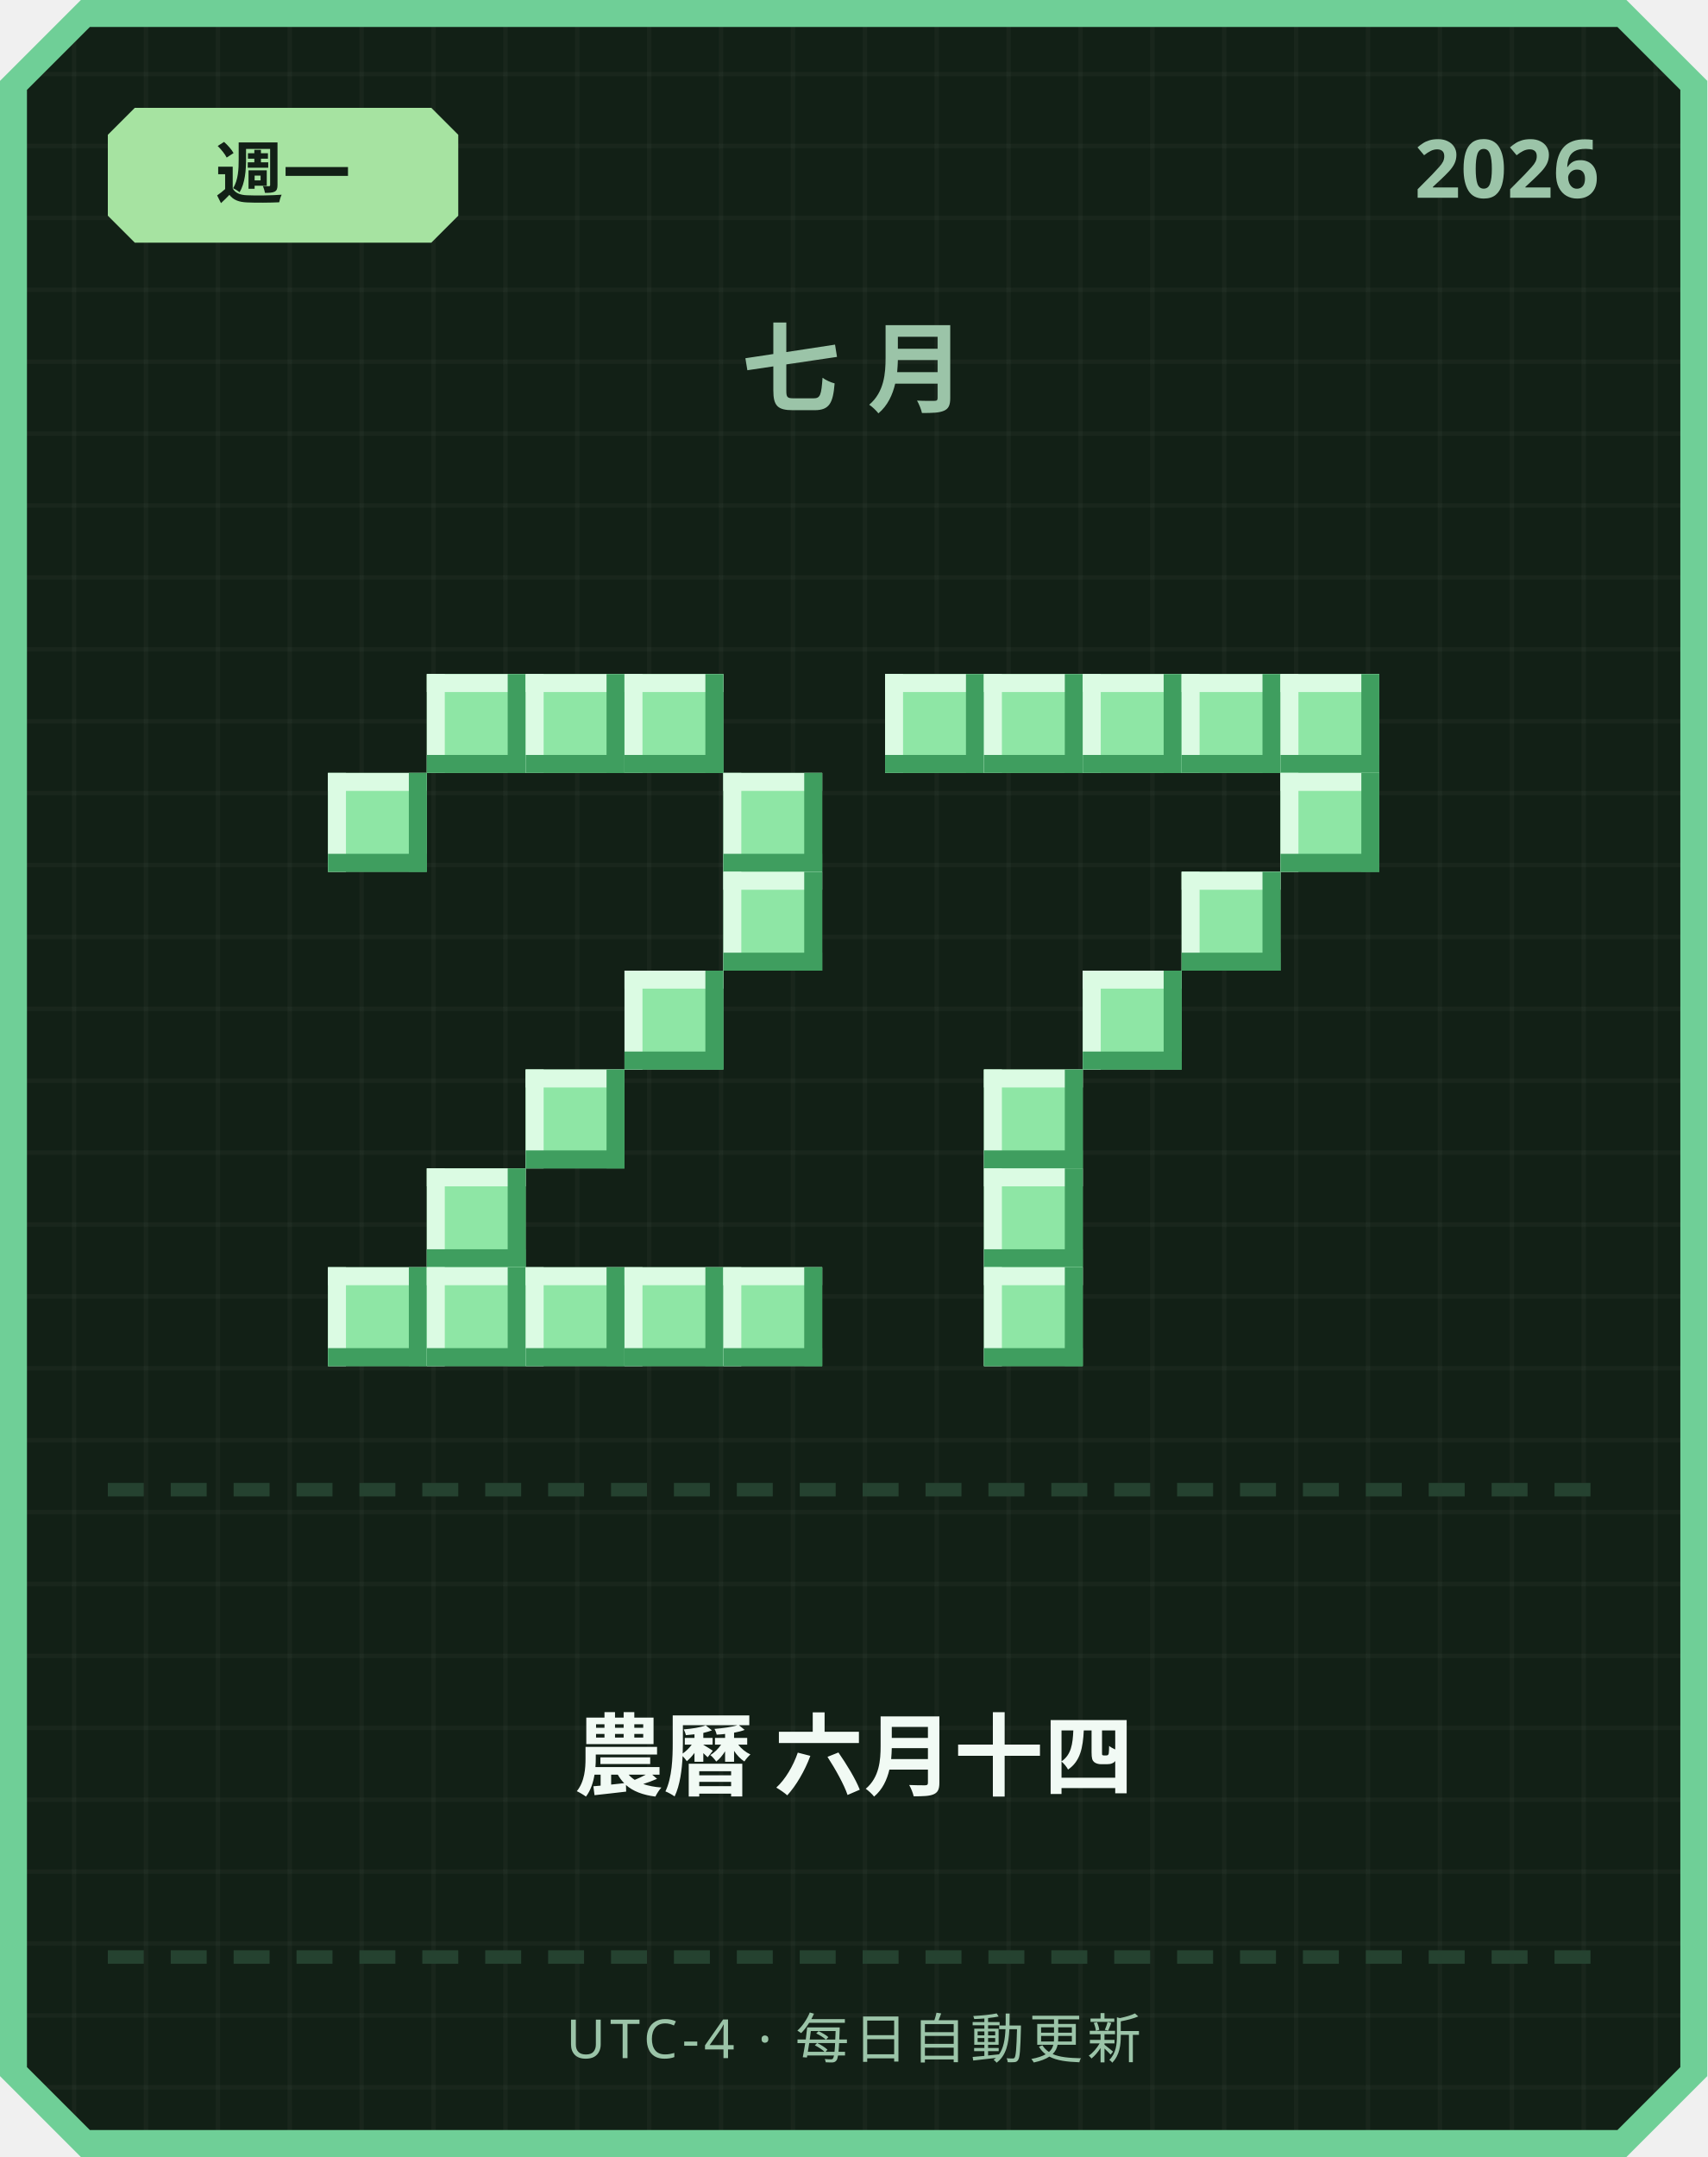
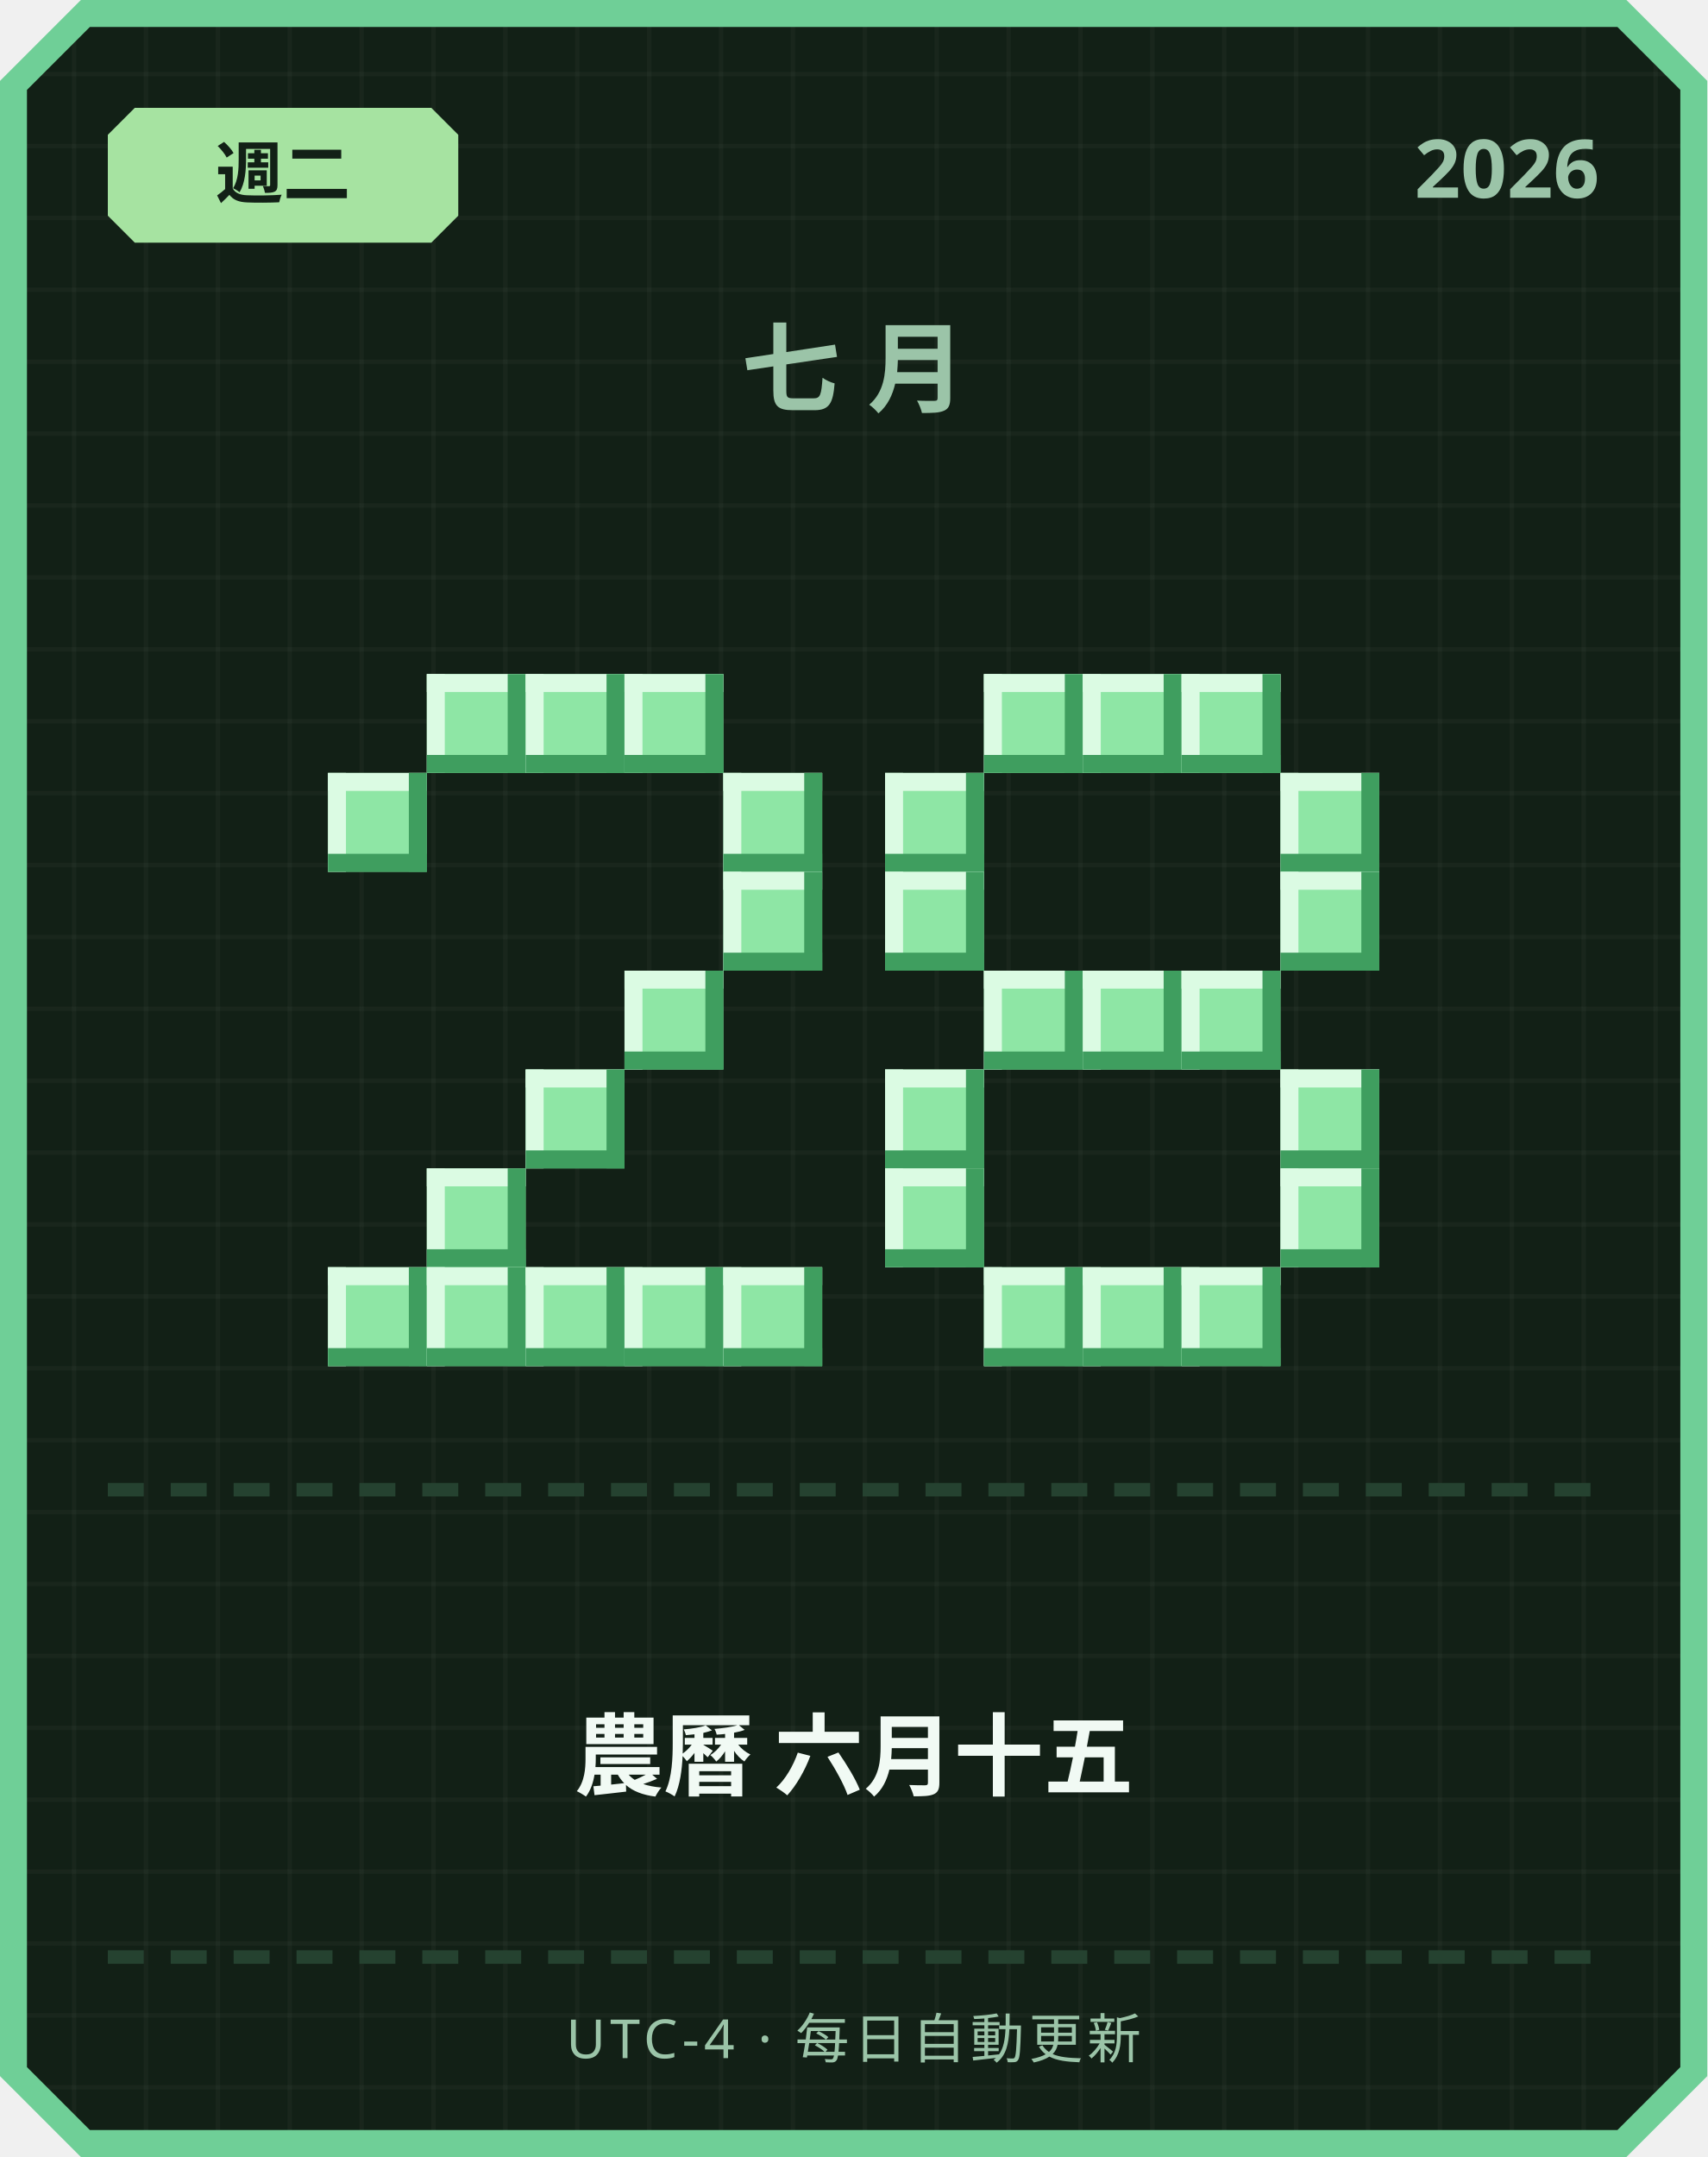
<svg xmlns="http://www.w3.org/2000/svg" width="380" height="480" viewBox="0 0 380 480">
  <defs>
    <pattern id="grid" width="16" height="16" patternUnits="userSpaceOnUse">
      <rect width="16" height="16" fill="#122016" />
      <rect width="1" height="16" fill="#ffffff" opacity="0.03" />
      <rect width="16" height="1" fill="#ffffff" opacity="0.03" />
    </pattern>
  </defs>
  <path d="M 18,0 L 362,0 L 380,18 L 380,462 L 362,480 L 18,480 L 0,462 L 0,18 Z" fill="#6fcf97" />
  <path d="M 20,6 L 360,6 L 374,20 L 374,460 L 360,474 L 20,474 L 6,460 L 6,20 Z" fill="url(#grid)" />
  <path d="M 30,24 L 96,24 L 102,30 L 102,48 L 96,54 L 30,54 L 24,48 L 24,30 Z" fill="#a6e3a1" />
-   <text x="63" y="44" text-anchor="middle" font-family="'Segoe UI', sans-serif" font-size="15" font-weight="700" fill="#122016">週一</text>
+   <text x="63" y="44" text-anchor="middle" font-family="'Segoe UI', sans-serif" font-size="15" font-weight="700" fill="#122016">週二</text>
  <text x="356" y="44" text-anchor="end" font-family="'Segoe UI', sans-serif" font-size="18" font-weight="700" fill="#9bc4a8">2026</text>
  <text x="190" y="90" text-anchor="middle" font-family="'Segoe UI', sans-serif" font-size="22" font-weight="700" letter-spacing="6" fill="#9bc4a8">七月</text>
  <rect x="95" y="150" width="22" height="22" fill="#8ee6a5" />
  <rect x="95" y="150" width="22" height="4" fill="#dbfbe3" />
  <rect x="95" y="150" width="4" height="22" fill="#dbfbe3" />
  <rect x="95" y="168" width="22" height="4" fill="#3f9e5f" />
  <rect x="113" y="150" width="4" height="22" fill="#3f9e5f" />
  <rect x="117" y="150" width="22" height="22" fill="#8ee6a5" />
  <rect x="117" y="150" width="22" height="4" fill="#dbfbe3" />
  <rect x="117" y="150" width="4" height="22" fill="#dbfbe3" />
  <rect x="117" y="168" width="22" height="4" fill="#3f9e5f" />
  <rect x="135" y="150" width="4" height="22" fill="#3f9e5f" />
  <rect x="139" y="150" width="22" height="22" fill="#8ee6a5" />
  <rect x="139" y="150" width="22" height="4" fill="#dbfbe3" />
  <rect x="139" y="150" width="4" height="22" fill="#dbfbe3" />
  <rect x="139" y="168" width="22" height="4" fill="#3f9e5f" />
  <rect x="157" y="150" width="4" height="22" fill="#3f9e5f" />
  <rect x="73" y="172" width="22" height="22" fill="#8ee6a5" />
  <rect x="73" y="172" width="22" height="4" fill="#dbfbe3" />
  <rect x="73" y="172" width="4" height="22" fill="#dbfbe3" />
  <rect x="73" y="190" width="22" height="4" fill="#3f9e5f" />
  <rect x="91" y="172" width="4" height="22" fill="#3f9e5f" />
  <rect x="161" y="172" width="22" height="22" fill="#8ee6a5" />
  <rect x="161" y="172" width="22" height="4" fill="#dbfbe3" />
  <rect x="161" y="172" width="4" height="22" fill="#dbfbe3" />
  <rect x="161" y="190" width="22" height="4" fill="#3f9e5f" />
  <rect x="179" y="172" width="4" height="22" fill="#3f9e5f" />
  <rect x="161" y="194" width="22" height="22" fill="#8ee6a5" />
  <rect x="161" y="194" width="22" height="4" fill="#dbfbe3" />
  <rect x="161" y="194" width="4" height="22" fill="#dbfbe3" />
  <rect x="161" y="212" width="22" height="4" fill="#3f9e5f" />
  <rect x="179" y="194" width="4" height="22" fill="#3f9e5f" />
  <rect x="139" y="216" width="22" height="22" fill="#8ee6a5" />
  <rect x="139" y="216" width="22" height="4" fill="#dbfbe3" />
  <rect x="139" y="216" width="4" height="22" fill="#dbfbe3" />
  <rect x="139" y="234" width="22" height="4" fill="#3f9e5f" />
  <rect x="157" y="216" width="4" height="22" fill="#3f9e5f" />
  <rect x="117" y="238" width="22" height="22" fill="#8ee6a5" />
  <rect x="117" y="238" width="22" height="4" fill="#dbfbe3" />
  <rect x="117" y="238" width="4" height="22" fill="#dbfbe3" />
  <rect x="117" y="256" width="22" height="4" fill="#3f9e5f" />
  <rect x="135" y="238" width="4" height="22" fill="#3f9e5f" />
  <rect x="95" y="260" width="22" height="22" fill="#8ee6a5" />
  <rect x="95" y="260" width="22" height="4" fill="#dbfbe3" />
  <rect x="95" y="260" width="4" height="22" fill="#dbfbe3" />
  <rect x="95" y="278" width="22" height="4" fill="#3f9e5f" />
  <rect x="113" y="260" width="4" height="22" fill="#3f9e5f" />
  <rect x="73" y="282" width="22" height="22" fill="#8ee6a5" />
  <rect x="73" y="282" width="22" height="4" fill="#dbfbe3" />
  <rect x="73" y="282" width="4" height="22" fill="#dbfbe3" />
  <rect x="73" y="300" width="22" height="4" fill="#3f9e5f" />
  <rect x="91" y="282" width="4" height="22" fill="#3f9e5f" />
  <rect x="95" y="282" width="22" height="22" fill="#8ee6a5" />
  <rect x="95" y="282" width="22" height="4" fill="#dbfbe3" />
  <rect x="95" y="282" width="4" height="22" fill="#dbfbe3" />
  <rect x="95" y="300" width="22" height="4" fill="#3f9e5f" />
  <rect x="113" y="282" width="4" height="22" fill="#3f9e5f" />
  <rect x="117" y="282" width="22" height="22" fill="#8ee6a5" />
  <rect x="117" y="282" width="22" height="4" fill="#dbfbe3" />
  <rect x="117" y="282" width="4" height="22" fill="#dbfbe3" />
  <rect x="117" y="300" width="22" height="4" fill="#3f9e5f" />
  <rect x="135" y="282" width="4" height="22" fill="#3f9e5f" />
  <rect x="139" y="282" width="22" height="22" fill="#8ee6a5" />
  <rect x="139" y="282" width="22" height="4" fill="#dbfbe3" />
  <rect x="139" y="282" width="4" height="22" fill="#dbfbe3" />
  <rect x="139" y="300" width="22" height="4" fill="#3f9e5f" />
  <rect x="157" y="282" width="4" height="22" fill="#3f9e5f" />
  <rect x="161" y="282" width="22" height="22" fill="#8ee6a5" />
  <rect x="161" y="282" width="22" height="4" fill="#dbfbe3" />
  <rect x="161" y="282" width="4" height="22" fill="#dbfbe3" />
  <rect x="161" y="300" width="22" height="4" fill="#3f9e5f" />
  <rect x="179" y="282" width="4" height="22" fill="#3f9e5f" />
-   <rect x="197" y="150" width="22" height="22" fill="#8ee6a5" />
-   <rect x="197" y="150" width="22" height="4" fill="#dbfbe3" />
-   <rect x="197" y="150" width="4" height="22" fill="#dbfbe3" />
-   <rect x="197" y="168" width="22" height="4" fill="#3f9e5f" />
-   <rect x="215" y="150" width="4" height="22" fill="#3f9e5f" />
  <rect x="219" y="150" width="22" height="22" fill="#8ee6a5" />
  <rect x="219" y="150" width="22" height="4" fill="#dbfbe3" />
  <rect x="219" y="150" width="4" height="22" fill="#dbfbe3" />
  <rect x="219" y="168" width="22" height="4" fill="#3f9e5f" />
  <rect x="237" y="150" width="4" height="22" fill="#3f9e5f" />
  <rect x="241" y="150" width="22" height="22" fill="#8ee6a5" />
  <rect x="241" y="150" width="22" height="4" fill="#dbfbe3" />
  <rect x="241" y="150" width="4" height="22" fill="#dbfbe3" />
  <rect x="241" y="168" width="22" height="4" fill="#3f9e5f" />
  <rect x="259" y="150" width="4" height="22" fill="#3f9e5f" />
  <rect x="263" y="150" width="22" height="22" fill="#8ee6a5" />
  <rect x="263" y="150" width="22" height="4" fill="#dbfbe3" />
  <rect x="263" y="150" width="4" height="22" fill="#dbfbe3" />
  <rect x="263" y="168" width="22" height="4" fill="#3f9e5f" />
  <rect x="281" y="150" width="4" height="22" fill="#3f9e5f" />
-   <rect x="285" y="150" width="22" height="22" fill="#8ee6a5" />
-   <rect x="285" y="150" width="22" height="4" fill="#dbfbe3" />
-   <rect x="285" y="150" width="4" height="22" fill="#dbfbe3" />
-   <rect x="285" y="168" width="22" height="4" fill="#3f9e5f" />
-   <rect x="303" y="150" width="4" height="22" fill="#3f9e5f" />
+   <rect x="197" y="172" width="22" height="22" fill="#8ee6a5" />
+   <rect x="197" y="172" width="22" height="4" fill="#dbfbe3" />
+   <rect x="197" y="172" width="4" height="22" fill="#dbfbe3" />
+   <rect x="197" y="190" width="22" height="4" fill="#3f9e5f" />
+   <rect x="215" y="172" width="4" height="22" fill="#3f9e5f" />
  <rect x="285" y="172" width="22" height="22" fill="#8ee6a5" />
  <rect x="285" y="172" width="22" height="4" fill="#dbfbe3" />
  <rect x="285" y="172" width="4" height="22" fill="#dbfbe3" />
  <rect x="285" y="190" width="22" height="4" fill="#3f9e5f" />
  <rect x="303" y="172" width="4" height="22" fill="#3f9e5f" />
-   <rect x="263" y="194" width="22" height="22" fill="#8ee6a5" />
-   <rect x="263" y="194" width="22" height="4" fill="#dbfbe3" />
-   <rect x="263" y="194" width="4" height="22" fill="#dbfbe3" />
-   <rect x="263" y="212" width="22" height="4" fill="#3f9e5f" />
-   <rect x="281" y="194" width="4" height="22" fill="#3f9e5f" />
+   <rect x="197" y="194" width="22" height="22" fill="#8ee6a5" />
+   <rect x="197" y="194" width="22" height="4" fill="#dbfbe3" />
+   <rect x="197" y="194" width="4" height="22" fill="#dbfbe3" />
+   <rect x="197" y="212" width="22" height="4" fill="#3f9e5f" />
+   <rect x="215" y="194" width="4" height="22" fill="#3f9e5f" />
+   <rect x="285" y="194" width="22" height="22" fill="#8ee6a5" />
+   <rect x="285" y="194" width="22" height="4" fill="#dbfbe3" />
+   <rect x="285" y="194" width="4" height="22" fill="#dbfbe3" />
+   <rect x="285" y="212" width="22" height="4" fill="#3f9e5f" />
+   <rect x="303" y="194" width="4" height="22" fill="#3f9e5f" />
+   <rect x="219" y="216" width="22" height="22" fill="#8ee6a5" />
+   <rect x="219" y="216" width="22" height="4" fill="#dbfbe3" />
+   <rect x="219" y="216" width="4" height="22" fill="#dbfbe3" />
+   <rect x="219" y="234" width="22" height="4" fill="#3f9e5f" />
+   <rect x="237" y="216" width="4" height="22" fill="#3f9e5f" />
  <rect x="241" y="216" width="22" height="22" fill="#8ee6a5" />
  <rect x="241" y="216" width="22" height="4" fill="#dbfbe3" />
  <rect x="241" y="216" width="4" height="22" fill="#dbfbe3" />
  <rect x="241" y="234" width="22" height="4" fill="#3f9e5f" />
  <rect x="259" y="216" width="4" height="22" fill="#3f9e5f" />
-   <rect x="219" y="238" width="22" height="22" fill="#8ee6a5" />
-   <rect x="219" y="238" width="22" height="4" fill="#dbfbe3" />
-   <rect x="219" y="238" width="4" height="22" fill="#dbfbe3" />
-   <rect x="219" y="256" width="22" height="4" fill="#3f9e5f" />
-   <rect x="237" y="238" width="4" height="22" fill="#3f9e5f" />
-   <rect x="219" y="260" width="22" height="22" fill="#8ee6a5" />
-   <rect x="219" y="260" width="22" height="4" fill="#dbfbe3" />
-   <rect x="219" y="260" width="4" height="22" fill="#dbfbe3" />
-   <rect x="219" y="278" width="22" height="4" fill="#3f9e5f" />
-   <rect x="237" y="260" width="4" height="22" fill="#3f9e5f" />
+   <rect x="263" y="216" width="22" height="22" fill="#8ee6a5" />
+   <rect x="263" y="216" width="22" height="4" fill="#dbfbe3" />
+   <rect x="263" y="216" width="4" height="22" fill="#dbfbe3" />
+   <rect x="263" y="234" width="22" height="4" fill="#3f9e5f" />
+   <rect x="281" y="216" width="4" height="22" fill="#3f9e5f" />
+   <rect x="197" y="238" width="22" height="22" fill="#8ee6a5" />
+   <rect x="197" y="238" width="22" height="4" fill="#dbfbe3" />
+   <rect x="197" y="238" width="4" height="22" fill="#dbfbe3" />
+   <rect x="197" y="256" width="22" height="4" fill="#3f9e5f" />
+   <rect x="215" y="238" width="4" height="22" fill="#3f9e5f" />
+   <rect x="285" y="238" width="22" height="22" fill="#8ee6a5" />
+   <rect x="285" y="238" width="22" height="4" fill="#dbfbe3" />
+   <rect x="285" y="238" width="4" height="22" fill="#dbfbe3" />
+   <rect x="285" y="256" width="22" height="4" fill="#3f9e5f" />
+   <rect x="303" y="238" width="4" height="22" fill="#3f9e5f" />
+   <rect x="197" y="260" width="22" height="22" fill="#8ee6a5" />
+   <rect x="197" y="260" width="22" height="4" fill="#dbfbe3" />
+   <rect x="197" y="260" width="4" height="22" fill="#dbfbe3" />
+   <rect x="197" y="278" width="22" height="4" fill="#3f9e5f" />
+   <rect x="215" y="260" width="4" height="22" fill="#3f9e5f" />
+   <rect x="285" y="260" width="22" height="22" fill="#8ee6a5" />
+   <rect x="285" y="260" width="22" height="4" fill="#dbfbe3" />
+   <rect x="285" y="260" width="4" height="22" fill="#dbfbe3" />
+   <rect x="285" y="278" width="22" height="4" fill="#3f9e5f" />
+   <rect x="303" y="260" width="4" height="22" fill="#3f9e5f" />
  <rect x="219" y="282" width="22" height="22" fill="#8ee6a5" />
  <rect x="219" y="282" width="22" height="4" fill="#dbfbe3" />
  <rect x="219" y="282" width="4" height="22" fill="#dbfbe3" />
  <rect x="219" y="300" width="22" height="4" fill="#3f9e5f" />
  <rect x="237" y="282" width="4" height="22" fill="#3f9e5f" />
+   <rect x="241" y="282" width="22" height="22" fill="#8ee6a5" />
+   <rect x="241" y="282" width="22" height="4" fill="#dbfbe3" />
+   <rect x="241" y="282" width="4" height="22" fill="#dbfbe3" />
+   <rect x="241" y="300" width="22" height="4" fill="#3f9e5f" />
+   <rect x="259" y="282" width="4" height="22" fill="#3f9e5f" />
+   <rect x="263" y="282" width="22" height="22" fill="#8ee6a5" />
+   <rect x="263" y="282" width="22" height="4" fill="#dbfbe3" />
+   <rect x="263" y="282" width="4" height="22" fill="#dbfbe3" />
+   <rect x="263" y="300" width="22" height="4" fill="#3f9e5f" />
+   <rect x="281" y="282" width="4" height="22" fill="#3f9e5f" />
  <rect x="24" y="330" width="8" height="3" fill="#254230" />
  <rect x="38" y="330" width="8" height="3" fill="#254230" />
  <rect x="52" y="330" width="8" height="3" fill="#254230" />
  <rect x="66" y="330" width="8" height="3" fill="#254230" />
  <rect x="80" y="330" width="8" height="3" fill="#254230" />
  <rect x="94" y="330" width="8" height="3" fill="#254230" />
  <rect x="108" y="330" width="8" height="3" fill="#254230" />
  <rect x="122" y="330" width="8" height="3" fill="#254230" />
  <rect x="136" y="330" width="8" height="3" fill="#254230" />
  <rect x="150" y="330" width="8" height="3" fill="#254230" />
  <rect x="164" y="330" width="8" height="3" fill="#254230" />
  <rect x="178" y="330" width="8" height="3" fill="#254230" />
  <rect x="192" y="330" width="8" height="3" fill="#254230" />
  <rect x="206" y="330" width="8" height="3" fill="#254230" />
  <rect x="220" y="330" width="8" height="3" fill="#254230" />
  <rect x="234" y="330" width="8" height="3" fill="#254230" />
  <rect x="248" y="330" width="8" height="3" fill="#254230" />
  <rect x="262" y="330" width="8" height="3" fill="#254230" />
  <rect x="276" y="330" width="8" height="3" fill="#254230" />
  <rect x="290" y="330" width="8" height="3" fill="#254230" />
  <rect x="304" y="330" width="8" height="3" fill="#254230" />
  <rect x="318" y="330" width="8" height="3" fill="#254230" />
  <rect x="332" y="330" width="8" height="3" fill="#254230" />
  <rect x="346" y="330" width="8" height="3" fill="#254230" />
-   <text x="190" y="398" text-anchor="middle" font-family="'Segoe UI', 'Microsoft JhengHei', sans-serif" font-size="20" font-weight="700" fill="#f1faf4">農曆 六月十四</text>
+   <text x="190" y="398" text-anchor="middle" font-family="'Segoe UI', 'Microsoft JhengHei', sans-serif" font-size="20" font-weight="700" fill="#f1faf4">農曆 六月十五</text>
  <rect x="24" y="434" width="8" height="3" fill="#254230" />
  <rect x="38" y="434" width="8" height="3" fill="#254230" />
  <rect x="52" y="434" width="8" height="3" fill="#254230" />
  <rect x="66" y="434" width="8" height="3" fill="#254230" />
  <rect x="80" y="434" width="8" height="3" fill="#254230" />
  <rect x="94" y="434" width="8" height="3" fill="#254230" />
  <rect x="108" y="434" width="8" height="3" fill="#254230" />
  <rect x="122" y="434" width="8" height="3" fill="#254230" />
  <rect x="136" y="434" width="8" height="3" fill="#254230" />
  <rect x="150" y="434" width="8" height="3" fill="#254230" />
  <rect x="164" y="434" width="8" height="3" fill="#254230" />
  <rect x="178" y="434" width="8" height="3" fill="#254230" />
  <rect x="192" y="434" width="8" height="3" fill="#254230" />
  <rect x="206" y="434" width="8" height="3" fill="#254230" />
  <rect x="220" y="434" width="8" height="3" fill="#254230" />
  <rect x="234" y="434" width="8" height="3" fill="#254230" />
  <rect x="248" y="434" width="8" height="3" fill="#254230" />
  <rect x="262" y="434" width="8" height="3" fill="#254230" />
  <rect x="276" y="434" width="8" height="3" fill="#254230" />
  <rect x="290" y="434" width="8" height="3" fill="#254230" />
  <rect x="304" y="434" width="8" height="3" fill="#254230" />
  <rect x="318" y="434" width="8" height="3" fill="#254230" />
  <rect x="332" y="434" width="8" height="3" fill="#254230" />
  <rect x="346" y="434" width="8" height="3" fill="#254230" />
  <text x="190" y="458" text-anchor="middle" font-family="'Segoe UI', sans-serif" font-size="12" letter-spacing="1" fill="#9bc4a8">UTC-4 · 每日自動更新</text>
</svg>
